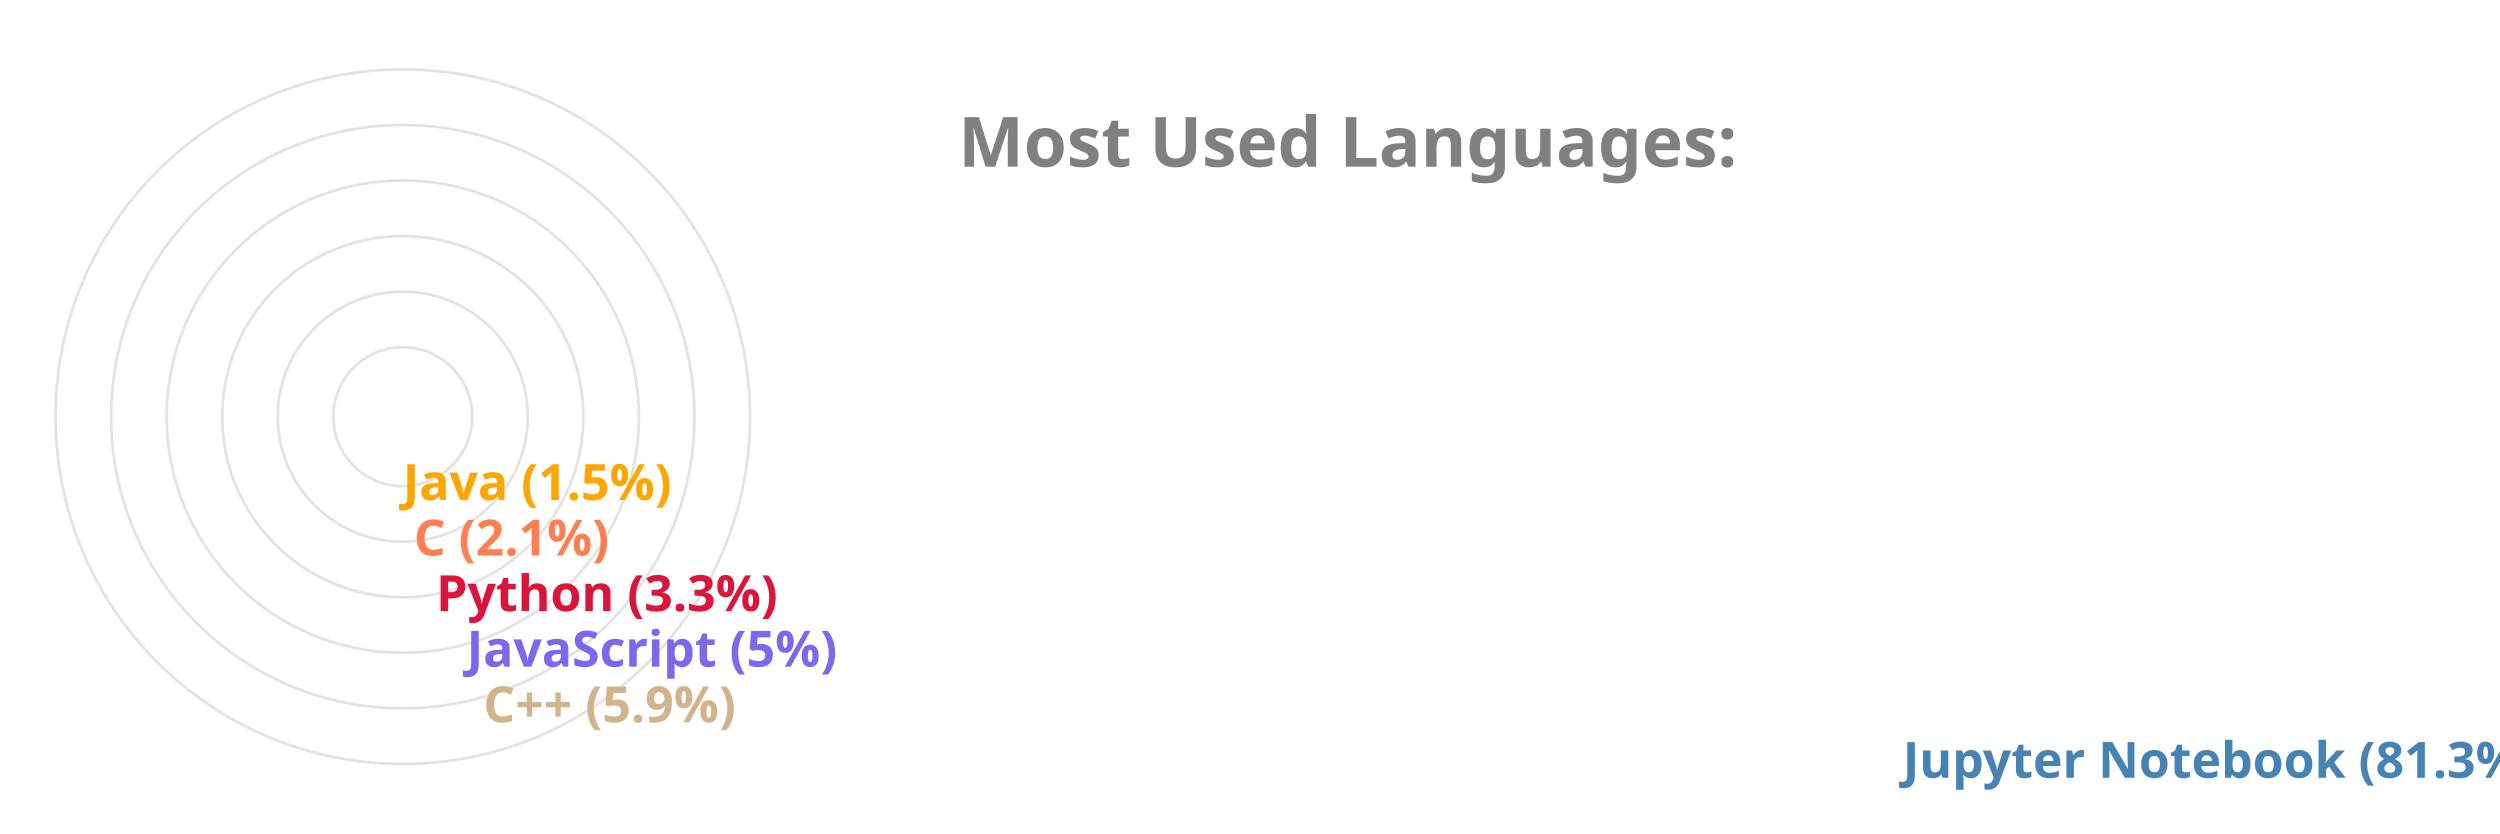
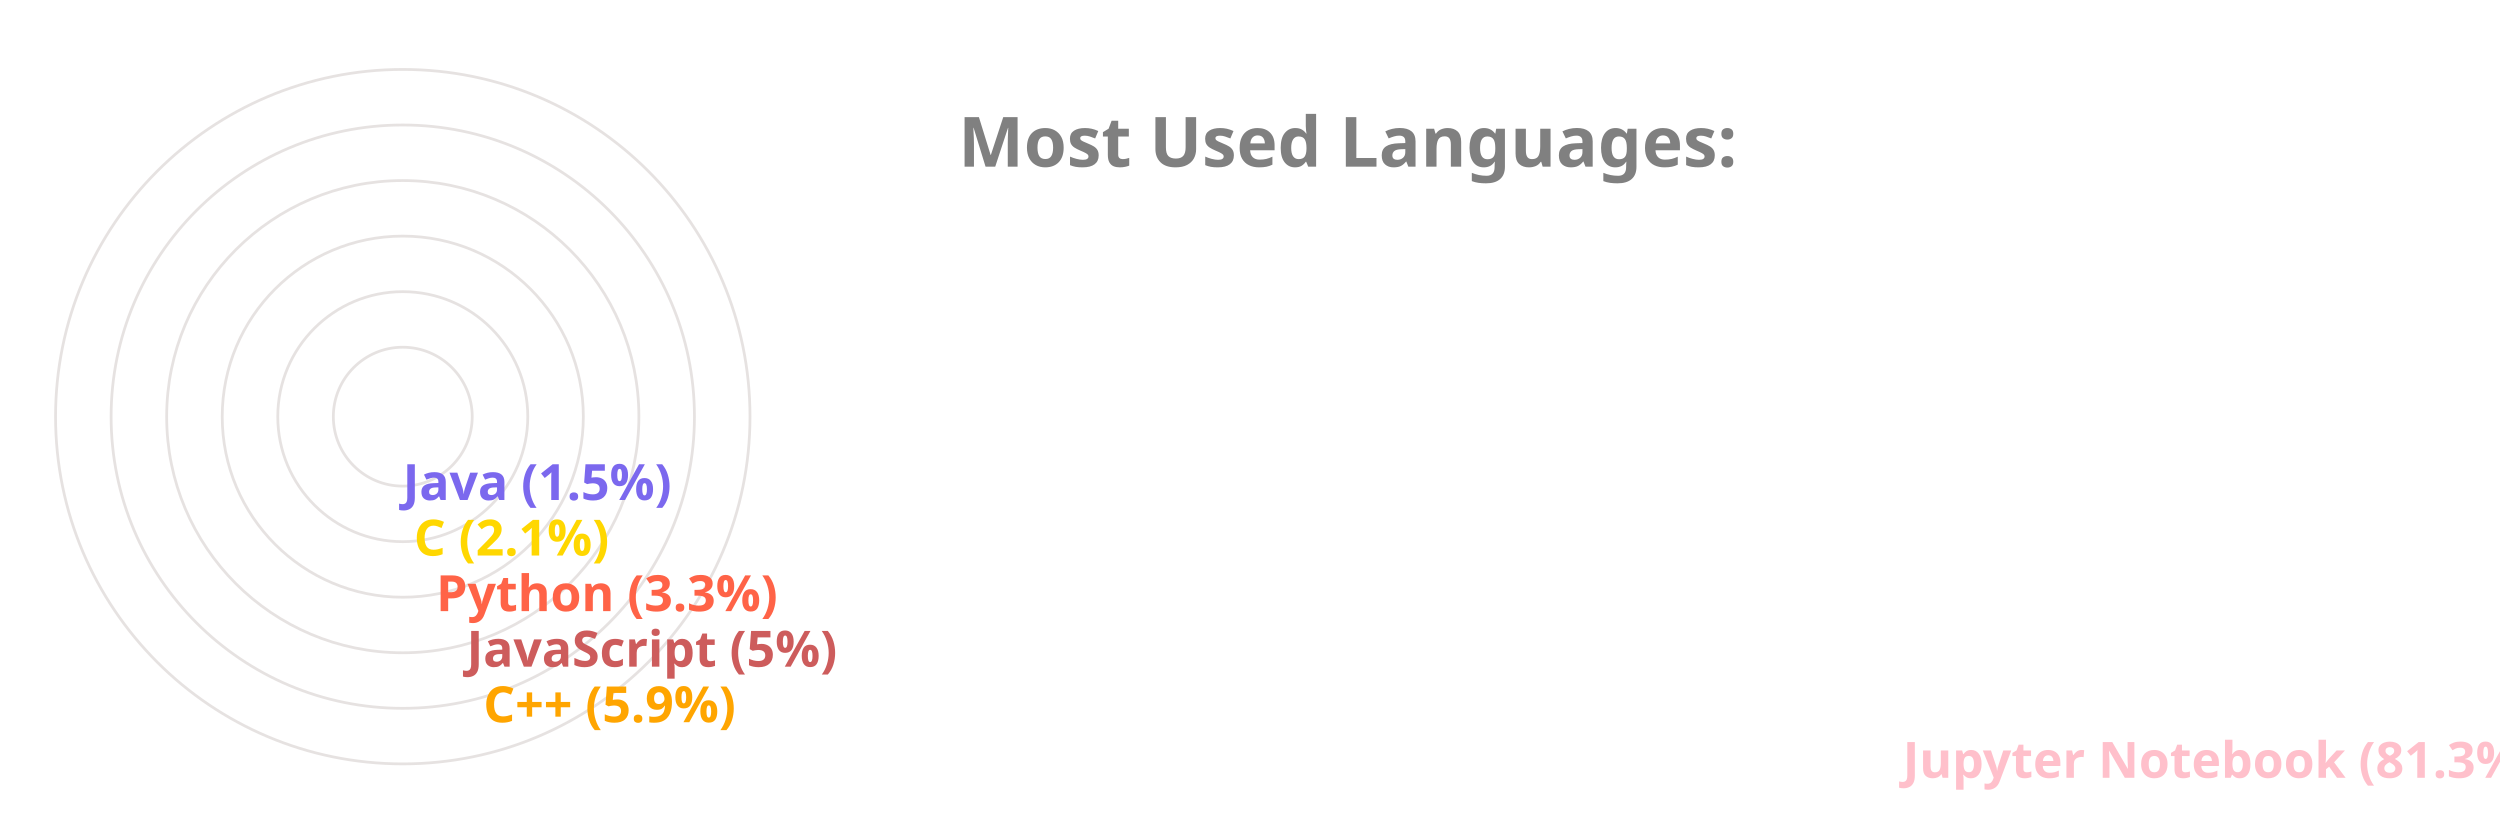
<svg xmlns="http://www.w3.org/2000/svg" viewBox="0 0 650 300" height="200px" width="600px">
  <style>
		.label {
			font: bold 25px sans-serif;
			color: #404040;
			-webkit-text-stroke: 1px white;
	  	}
		.name {
			font: bold 18px sans-serif;
			color: #404040;
	  	}

		.line {
			stroke-dasharray: 1000;
			stroke-dashoffset: 1000;
			animation: dash 3.5s ease-in-out forwards;	
			animation-iteration-count: infinite;
			animation-direction: alternate-reverse;
		}

		.path {
			stroke-dasharray: 1000;
			stroke-dashoffset: 1000;
			animation: dash 3.5s ease-in-out forwards;	
			animation-iteration-count: infinite;
			animation-direction: alternate-reverse;
		}
		  
		@keyframes dash {
			to {
				stroke-dashoffset: 0;
			}
		}

	</style>
  <g stroke="#E6E2E1" fill="none" stroke-width="1">
    <circle cx="20" cy="150" r="125" />
    <circle cx="20" cy="150" r="105" />
    <circle cx="20" cy="150" r="85" />
    <circle cx="20" cy="150" r="65" />
    <circle cx="20" cy="150" r="45" />
    <circle cx="20" cy="150" r="25" />
  </g>
  <g fill="none" stroke-width="20" class="line">
-     <line x2="550" y2="275" x1="20" y1="275" stroke="SteelBlue" />
-     <line x2="39" y2="255" x1="20" y1="255" stroke="Tan" />
-     <line x2="33" y2="235" x1="20" y1="235" stroke="MediumSlateBlue" />
-     <line x2="22" y2="215" x1="20" y1="215" stroke="Crimson" />
-     <line x2="14" y2="195" x1="20" y1="195" stroke="Coral" />
-     <line x2="10" y2="175" x1="20" y1="175" stroke="Orange" />
+     <line x2="550" y2="275" x1="20" y1="275" stroke="Pink" />
+     <line x2="39" y2="255" x1="20" y1="255" stroke="Orange" />
+     <line x2="33" y2="235" x1="20" y1="235" stroke="IndianRed" />
+     <line x2="22" y2="215" x1="20" y1="215" stroke="Tomato" />
+     <line x2="14" y2="195" x1="20" y1="195" stroke="Gold" />
+     <line x2="10" y2="175" x1="20" y1="175" stroke="MediumSlateBlue" />
  </g>
  <g fill="none" stroke-width="20" stroke-linecap="round" class="path">
-     <path d="M 20 275 A 125 125 45 0 1 0 26" stroke="SteelBlue" />
-     <path d="M 20 255 A 105 105 45 0 1 -84 139" stroke="Tan" />
-     <path d="M 20 235 A 85 85 45 0 1 -64 142" stroke="MediumSlateBlue" />
-     <path d="M 20 215 A 65 65 45 0 1 -44 146" stroke="Crimson" />
-     <path d="M 20 195 A 45 45 45 0 1 -24 148" stroke="Coral" />
-     <path d="M 20 175 A 25 25 45 0 1 -4 149" stroke="Orange" />
+     <path d="M 20 275 A 125 125 45 0 1 0 26" stroke="Pink" />
+     <path d="M 20 255 A 105 105 45 0 1 -84 139" stroke="Orange" />
+     <path d="M 20 235 A 85 85 45 0 1 -64 142" stroke="IndianRed" />
+     <path d="M 20 215 A 65 65 45 0 1 -44 146" stroke="Tomato" />
+     <path d="M 20 195 A 45 45 45 0 1 -24 148" stroke="Gold" />
+     <path d="M 20 175 A 25 25 45 0 1 -4 149" stroke="MediumSlateBlue" />
  </g>
  <g class="name">
-     <text x="560" y="280" fill="SteelBlue">Jupyter Notebook (81.3%)</text>
-     <text x="49" y="260" fill="Tan">C++ (5.9%)</text>
-     <text x="43" y="240" fill="MediumSlateBlue">JavaScript (5%)</text>
-     <text x="32" y="220" fill="Crimson">Python (3.3%)</text>
-     <text x="24" y="200" fill="Coral">C (2.1%)</text>
-     <text x="20" y="180" fill="Orange">Java (1.5%)</text>
+     <text x="560" y="280" fill="Pink">Jupyter Notebook (81.3%)</text>
+     <text x="49" y="260" fill="Orange">C++ (5.9%)</text>
+     <text x="43" y="240" fill="IndianRed">JavaScript (5%)</text>
+     <text x="32" y="220" fill="Tomato">Python (3.3%)</text>
+     <text x="24" y="200" fill="Gold">C (2.1%)</text>
+     <text x="20" y="180" fill="MediumSlateBlue">Java (1.5%)</text>
  </g>
  <g class="label">
    <text x="220" y="60" fill="grey">Most Used Languages:</text>
  </g>
</svg>
